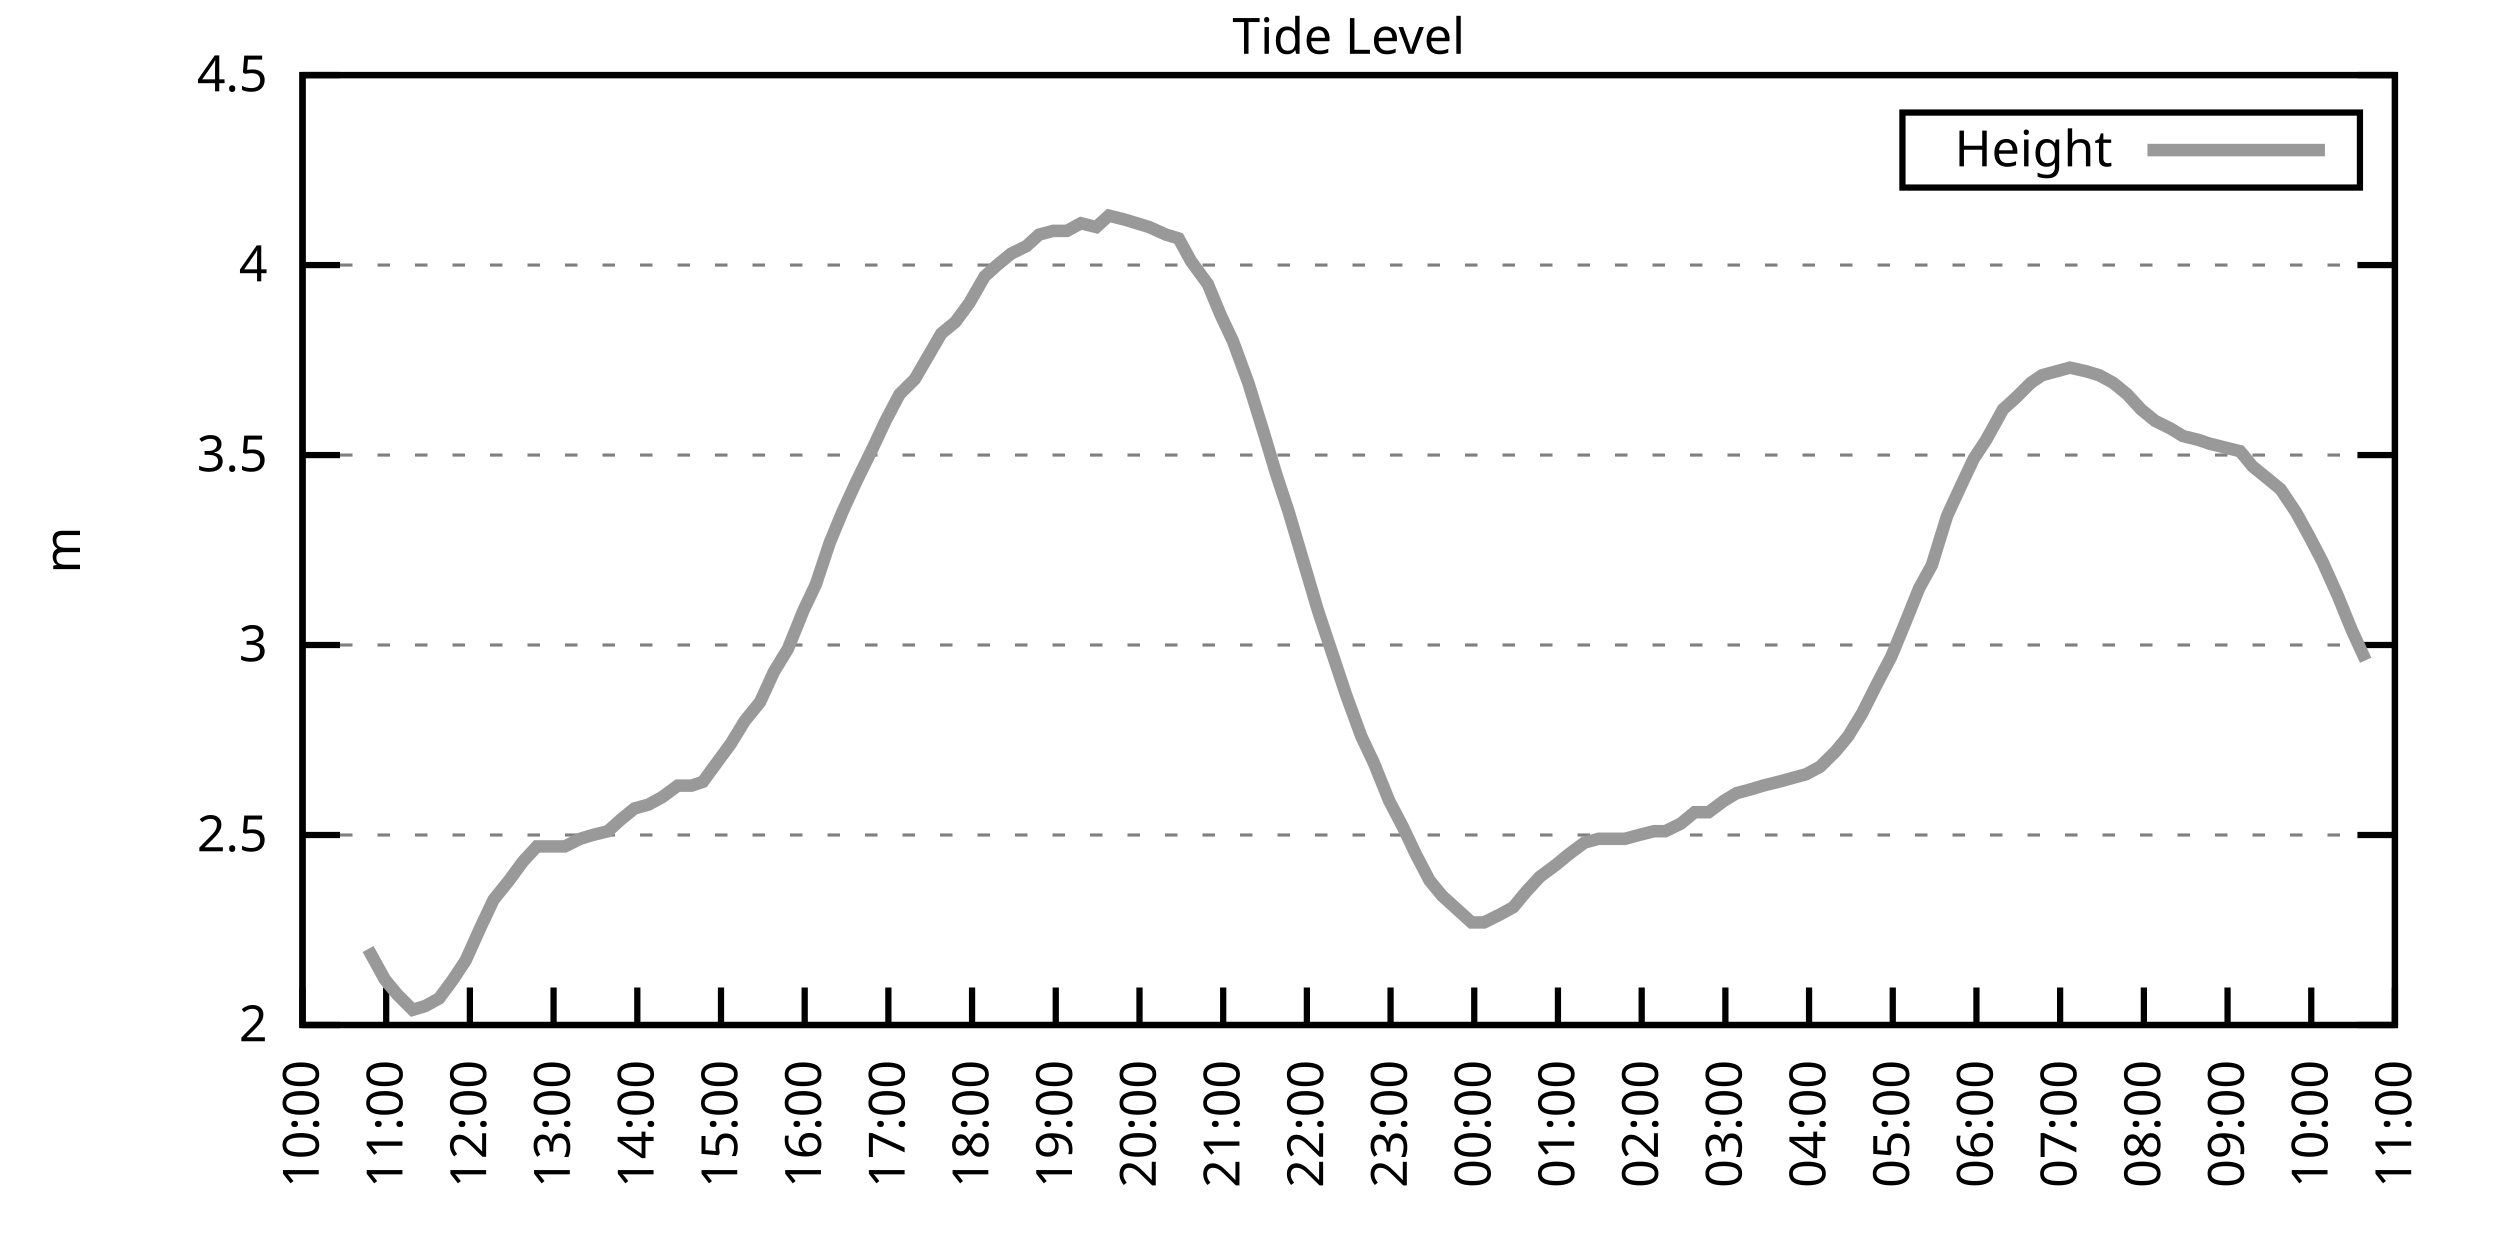
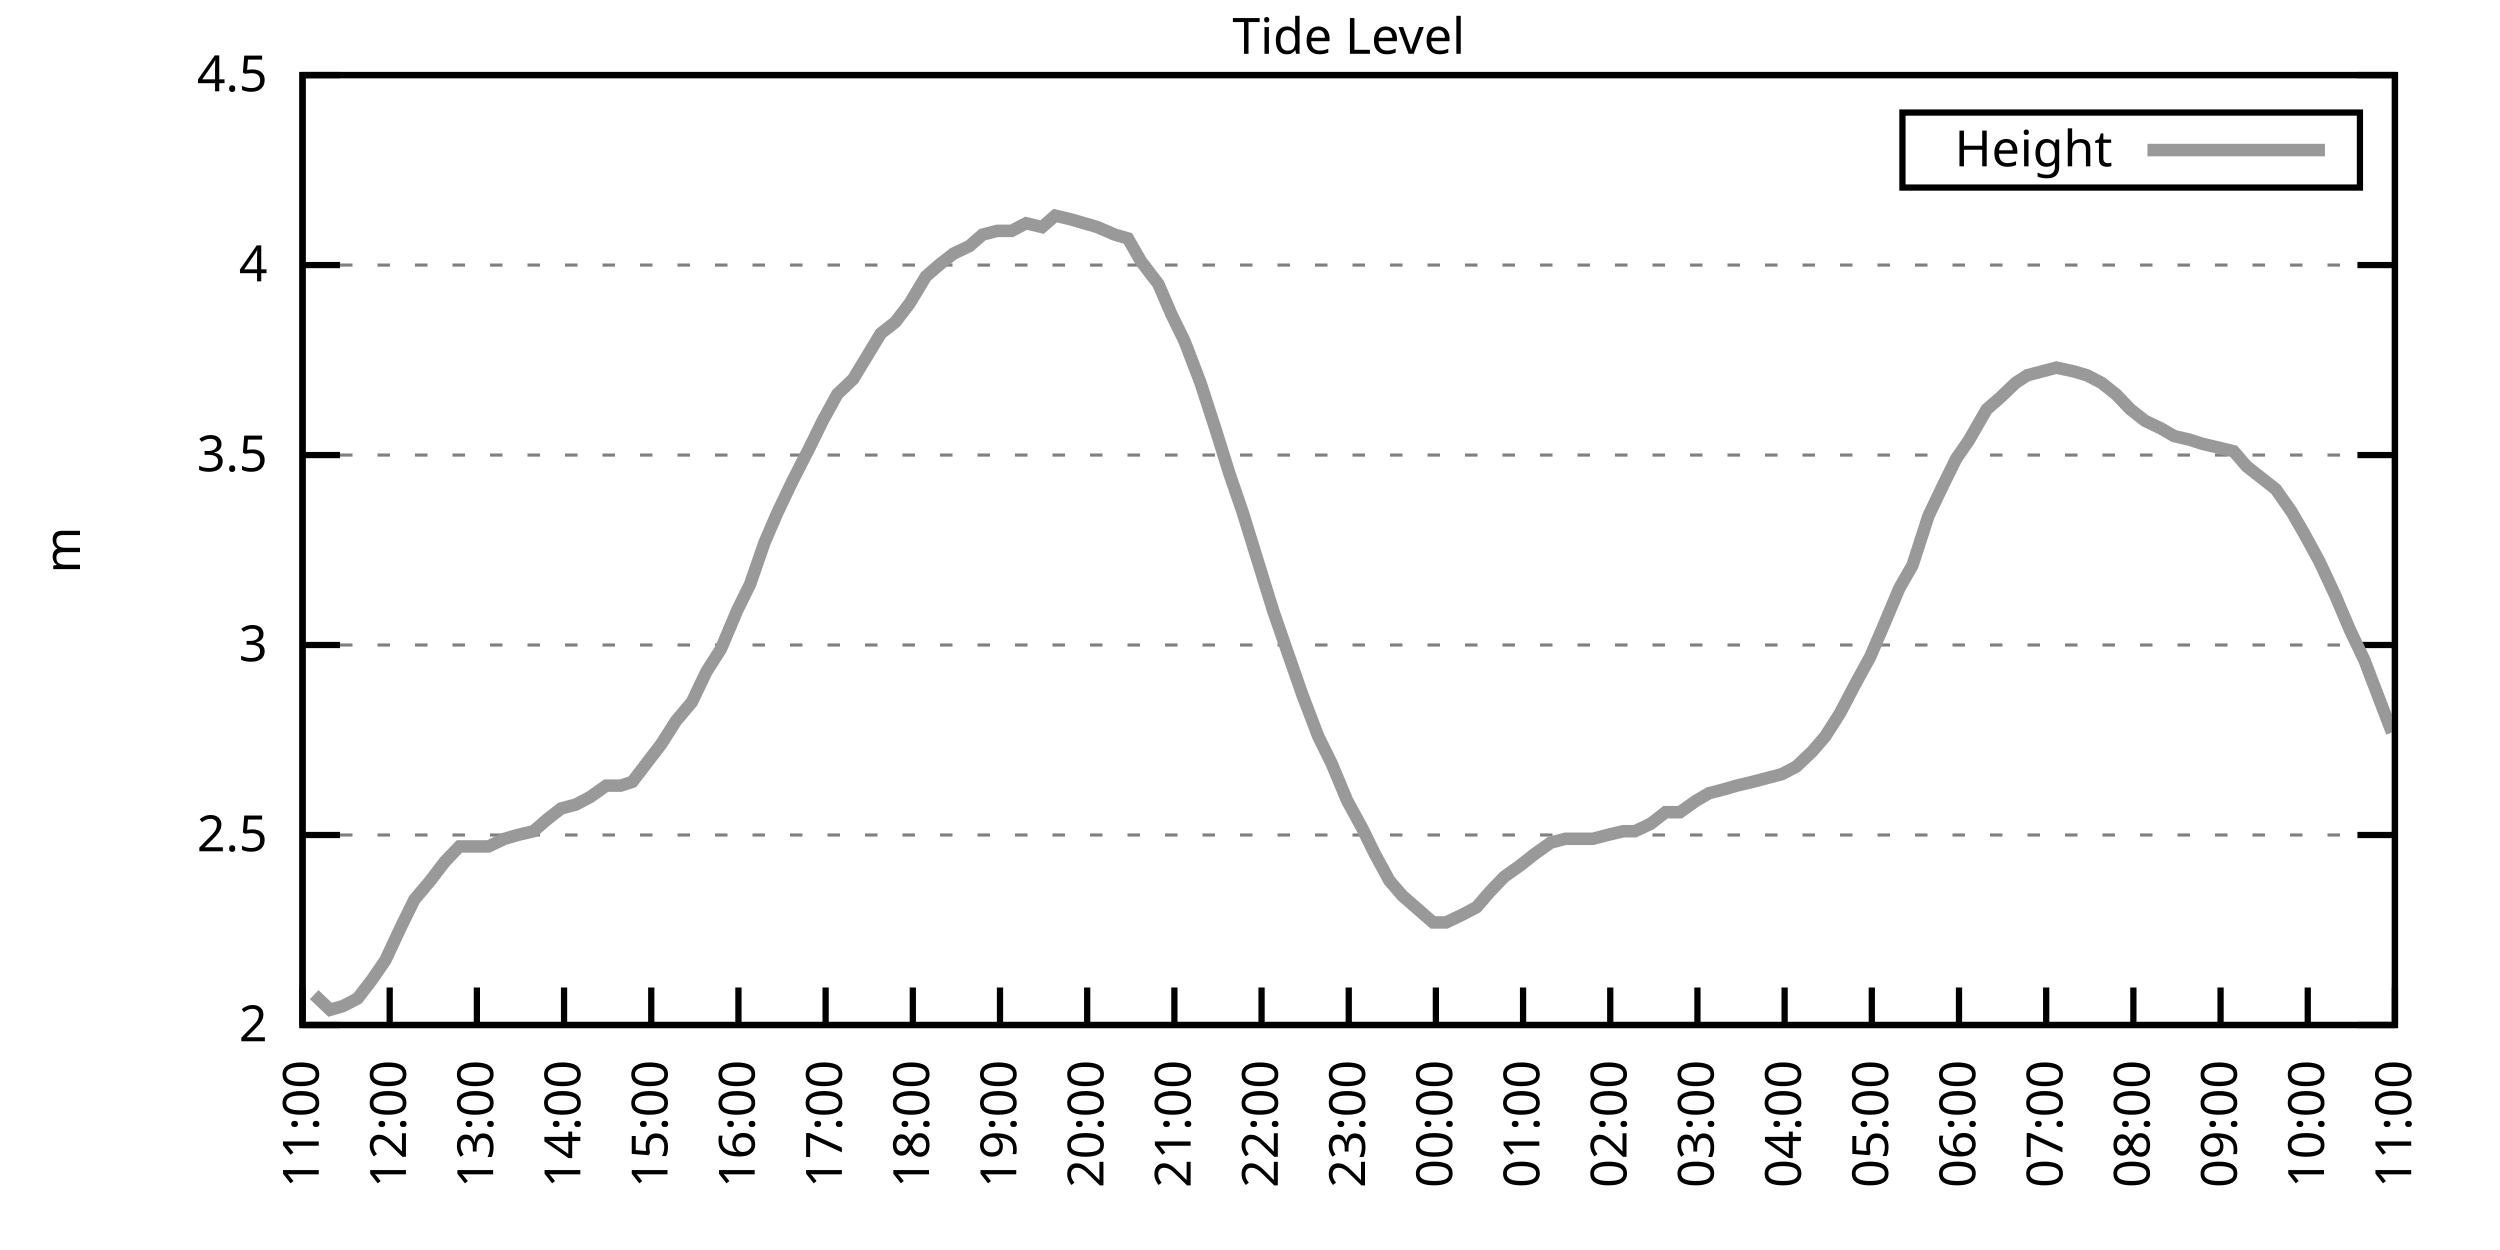
<svg xmlns="http://www.w3.org/2000/svg" xmlns:xlink="http://www.w3.org/1999/xlink" width="400" height="200" viewBox="0 0 400 200">
  <g id="gnuplot_canvas">
    <rect x="0" y="0" width="400" height="200" fill="none" />
    <defs>
      <circle id="gpDot" r="0.5" stroke-width="0.5" stroke="currentColor" />
      <path id="gpPt0" stroke-width="0.333" stroke="currentColor" d="M-1,0 h2 M0,-1 v2" />
      <path id="gpPt1" stroke-width="0.333" stroke="currentColor" d="M-1,-1 L1,1 M1,-1 L-1,1" />
      <path id="gpPt2" stroke-width="0.333" stroke="currentColor" d="M-1,0 L1,0 M0,-1 L0,1 M-1,-1 L1,1 M-1,1 L1,-1" />
      <rect id="gpPt3" stroke-width="0.333" stroke="currentColor" x="-1" y="-1" width="2" height="2" />
      <rect id="gpPt4" stroke-width="0.333" stroke="currentColor" fill="currentColor" x="-1" y="-1" width="2" height="2" />
      <circle id="gpPt5" stroke-width="0.333" stroke="currentColor" cx="0" cy="0" r="1" />
      <use xlink:href="#gpPt5" id="gpPt6" fill="currentColor" stroke="none" />
      <path id="gpPt7" stroke-width="0.333" stroke="currentColor" d="M0,-1.33 L-1.33,0.67 L1.33,0.67 z" />
      <use xlink:href="#gpPt7" id="gpPt8" fill="currentColor" stroke="none" />
      <use xlink:href="#gpPt7" id="gpPt9" stroke="currentColor" transform="rotate(180)" />
      <use xlink:href="#gpPt9" id="gpPt10" fill="currentColor" stroke="none" />
      <use xlink:href="#gpPt3" id="gpPt11" stroke="currentColor" transform="rotate(45)" />
      <use xlink:href="#gpPt11" id="gpPt12" fill="currentColor" stroke="none" />
      <path id="gpPt13" stroke-width="0.333" stroke="currentColor" d="M0,1.330 L1.265,0.411 L0.782,-1.067 L-0.782,-1.076 L-1.265,0.411 z" />
      <use xlink:href="#gpPt13" id="gpPt14" fill="currentColor" stroke="none" />
      <filter id="textbox" filterUnits="objectBoundingBox" x="0" y="0" height="1" width="1">
        <feFlood flood-color="white" flood-opacity="1" result="bgnd" />
        <feComposite in="SourceGraphic" in2="bgnd" operator="atop" />
      </filter>
      <filter id="greybox" filterUnits="objectBoundingBox" x="0" y="0" height="1" width="1">
        <feFlood flood-color="lightgrey" flood-opacity="1" result="grey" />
        <feComposite in="SourceGraphic" in2="grey" operator="atop" />
      </filter>
    </defs>
    <g fill="none" color="white" stroke="currentColor" stroke-width="1.00" stroke-linecap="butt" stroke-linejoin="miter">
</g>
    <g fill="none" color="black" stroke="currentColor" stroke-width="1.00" stroke-linecap="butt" stroke-linejoin="miter">
      <g stroke="none" shape-rendering="crispEdges">
        <polygon fill="rgb(255, 255, 255)" points="48.40,164.00 383.18,164.00 383.18,12.02 48.40,12.02 " />
      </g>
    </g>
    <g fill="none" color="black" stroke="currentColor" stroke-width="1.00" stroke-linecap="butt" stroke-linejoin="miter">
</g>
    <g fill="none" color="black" stroke="black" stroke-width="0.50" stroke-linecap="butt" stroke-linejoin="miter">
</g>
    <g fill="none" color="gray" stroke="currentColor" stroke-width="0.50" stroke-linecap="butt" stroke-linejoin="miter">
      <path stroke="gray" stroke-dasharray="2,4" class="gridline" d="M48.40,164.00 L383.19,164.00  " />
    </g>
    <g fill="none" color="gray" stroke="gray" stroke-width="1.00" stroke-linecap="butt" stroke-linejoin="miter">
</g>
    <g fill="none" color="black" stroke="currentColor" stroke-width="1.00" stroke-linecap="butt" stroke-linejoin="miter">
      <path stroke="black" d="M48.40,164.00 L54.40,164.00 M383.19,164.00 L377.19,164.00  " />
      <g transform="translate(42.80,166.60)" stroke="none" fill="black" font-family="Sans" font-size="8.00" text-anchor="end">
        <text>
          <tspan font-family="Sans"> 2</tspan>
        </text>
      </g>
    </g>
    <g fill="none" color="black" stroke="currentColor" stroke-width="1.00" stroke-linecap="butt" stroke-linejoin="miter">
</g>
    <g fill="none" color="black" stroke="black" stroke-width="0.50" stroke-linecap="butt" stroke-linejoin="miter">
</g>
    <g fill="none" color="gray" stroke="currentColor" stroke-width="0.50" stroke-linecap="butt" stroke-linejoin="miter">
      <path stroke="gray" stroke-dasharray="2,4" class="gridline" d="M48.40,133.60 L383.19,133.60  " />
    </g>
    <g fill="none" color="gray" stroke="gray" stroke-width="1.00" stroke-linecap="butt" stroke-linejoin="miter">
</g>
    <g fill="none" color="black" stroke="currentColor" stroke-width="1.00" stroke-linecap="butt" stroke-linejoin="miter">
      <path stroke="black" d="M48.40,133.60 L54.40,133.60 M383.19,133.60 L377.19,133.60  " />
      <g transform="translate(42.80,136.20)" stroke="none" fill="black" font-family="Sans" font-size="8.00" text-anchor="end">
        <text>
          <tspan font-family="Sans"> 2.5</tspan>
        </text>
      </g>
    </g>
    <g fill="none" color="black" stroke="currentColor" stroke-width="1.00" stroke-linecap="butt" stroke-linejoin="miter">
</g>
    <g fill="none" color="black" stroke="black" stroke-width="0.50" stroke-linecap="butt" stroke-linejoin="miter">
</g>
    <g fill="none" color="gray" stroke="currentColor" stroke-width="0.50" stroke-linecap="butt" stroke-linejoin="miter">
      <path stroke="gray" stroke-dasharray="2,4" class="gridline" d="M48.40,103.20 L383.19,103.20  " />
    </g>
    <g fill="none" color="gray" stroke="gray" stroke-width="1.00" stroke-linecap="butt" stroke-linejoin="miter">
</g>
    <g fill="none" color="black" stroke="currentColor" stroke-width="1.00" stroke-linecap="butt" stroke-linejoin="miter">
      <path stroke="black" d="M48.40,103.20 L54.40,103.20 M383.19,103.20 L377.19,103.20  " />
      <g transform="translate(42.80,105.80)" stroke="none" fill="black" font-family="Sans" font-size="8.00" text-anchor="end">
        <text>
          <tspan font-family="Sans"> 3</tspan>
        </text>
      </g>
    </g>
    <g fill="none" color="black" stroke="currentColor" stroke-width="1.00" stroke-linecap="butt" stroke-linejoin="miter">
</g>
    <g fill="none" color="black" stroke="black" stroke-width="0.50" stroke-linecap="butt" stroke-linejoin="miter">
</g>
    <g fill="none" color="gray" stroke="currentColor" stroke-width="0.50" stroke-linecap="butt" stroke-linejoin="miter">
      <path stroke="gray" stroke-dasharray="2,4" class="gridline" d="M48.40,72.81 L383.19,72.81  " />
    </g>
    <g fill="none" color="gray" stroke="gray" stroke-width="1.00" stroke-linecap="butt" stroke-linejoin="miter">
</g>
    <g fill="none" color="black" stroke="currentColor" stroke-width="1.00" stroke-linecap="butt" stroke-linejoin="miter">
      <path stroke="black" d="M48.40,72.81 L54.40,72.81 M383.19,72.81 L377.19,72.81  " />
      <g transform="translate(42.80,75.41)" stroke="none" fill="black" font-family="Sans" font-size="8.00" text-anchor="end">
        <text>
          <tspan font-family="Sans"> 3.5</tspan>
        </text>
      </g>
    </g>
    <g fill="none" color="black" stroke="currentColor" stroke-width="1.00" stroke-linecap="butt" stroke-linejoin="miter">
</g>
    <g fill="none" color="black" stroke="black" stroke-width="0.50" stroke-linecap="butt" stroke-linejoin="miter">
</g>
    <g fill="none" color="gray" stroke="currentColor" stroke-width="0.50" stroke-linecap="butt" stroke-linejoin="miter">
      <path stroke="gray" stroke-dasharray="2,4" class="gridline" d="M48.40,42.41 L383.19,42.41  " />
    </g>
    <g fill="none" color="gray" stroke="gray" stroke-width="1.00" stroke-linecap="butt" stroke-linejoin="miter">
</g>
    <g fill="none" color="black" stroke="currentColor" stroke-width="1.00" stroke-linecap="butt" stroke-linejoin="miter">
      <path stroke="black" d="M48.40,42.41 L54.40,42.41 M383.19,42.41 L377.19,42.41  " />
      <g transform="translate(42.80,45.01)" stroke="none" fill="black" font-family="Sans" font-size="8.00" text-anchor="end">
        <text>
          <tspan font-family="Sans"> 4</tspan>
        </text>
      </g>
    </g>
    <g fill="none" color="black" stroke="currentColor" stroke-width="1.00" stroke-linecap="butt" stroke-linejoin="miter">
</g>
    <g fill="none" color="black" stroke="black" stroke-width="0.50" stroke-linecap="butt" stroke-linejoin="miter">
</g>
    <g fill="none" color="gray" stroke="currentColor" stroke-width="0.50" stroke-linecap="butt" stroke-linejoin="miter">
      <path stroke="gray" stroke-dasharray="2,4" class="gridline" d="M48.40,12.01 L383.19,12.01  " />
    </g>
    <g fill="none" color="gray" stroke="gray" stroke-width="1.00" stroke-linecap="butt" stroke-linejoin="miter">
</g>
    <g fill="none" color="black" stroke="currentColor" stroke-width="1.00" stroke-linecap="butt" stroke-linejoin="miter">
      <path stroke="black" d="M48.40,12.01 L54.40,12.01 M383.19,12.01 L377.19,12.01  " />
      <g transform="translate(42.80,14.61)" stroke="none" fill="black" font-family="Sans" font-size="8.00" text-anchor="end">
        <text>
          <tspan font-family="Sans"> 4.5</tspan>
        </text>
      </g>
    </g>
    <g fill="none" color="black" stroke="currentColor" stroke-width="1.00" stroke-linecap="butt" stroke-linejoin="miter">
      <path stroke="black" d="M48.40,164.00 L48.40,158.00  " />
      <g transform="translate(51.00,169.60) rotate(270.00)" stroke="none" fill="black" font-family="Sans" font-size="8.00" text-anchor="end">
        <text>
-           <tspan font-family="Sans">10:00</tspan>
-         </text>
-       </g>
-     </g>
-     <g fill="none" color="black" stroke="currentColor" stroke-width="1.00" stroke-linecap="butt" stroke-linejoin="miter">
-       <path stroke="black" d="M61.79,164.00 L61.79,158.00  " />
-       <g transform="translate(64.39,169.60) rotate(270.00)" stroke="none" fill="black" font-family="Sans" font-size="8.00" text-anchor="end">
-         <text>
          <tspan font-family="Sans">11:00</tspan>
        </text>
      </g>
    </g>
    <g fill="none" color="black" stroke="currentColor" stroke-width="1.00" stroke-linecap="butt" stroke-linejoin="miter">
-       <path stroke="black" d="M75.18,164.00 L75.18,158.00  " />
-       <g transform="translate(77.78,169.60) rotate(270.00)" stroke="none" fill="black" font-family="Sans" font-size="8.00" text-anchor="end">
+       <path stroke="black" d="M62.35,164.00 L62.35,158.00  " />
+       <g transform="translate(64.95,169.60) rotate(270.00)" stroke="none" fill="black" font-family="Sans" font-size="8.00" text-anchor="end">
        <text>
          <tspan font-family="Sans">12:00</tspan>
        </text>
      </g>
    </g>
    <g fill="none" color="black" stroke="currentColor" stroke-width="1.00" stroke-linecap="butt" stroke-linejoin="miter">
-       <path stroke="black" d="M88.57,164.00 L88.57,158.00  " />
-       <g transform="translate(91.17,169.60) rotate(270.00)" stroke="none" fill="black" font-family="Sans" font-size="8.00" text-anchor="end">
+       <path stroke="black" d="M76.30,164.00 L76.30,158.00  " />
+       <g transform="translate(78.90,169.60) rotate(270.00)" stroke="none" fill="black" font-family="Sans" font-size="8.00" text-anchor="end">
        <text>
          <tspan font-family="Sans">13:00</tspan>
        </text>
      </g>
    </g>
    <g fill="none" color="black" stroke="currentColor" stroke-width="1.00" stroke-linecap="butt" stroke-linejoin="miter">
-       <path stroke="black" d="M101.97,164.00 L101.97,158.00  " />
-       <g transform="translate(104.57,169.60) rotate(270.00)" stroke="none" fill="black" font-family="Sans" font-size="8.00" text-anchor="end">
+       <path stroke="black" d="M90.25,164.00 L90.25,158.00  " />
+       <g transform="translate(92.85,169.60) rotate(270.00)" stroke="none" fill="black" font-family="Sans" font-size="8.00" text-anchor="end">
        <text>
          <tspan font-family="Sans">14:00</tspan>
        </text>
      </g>
    </g>
    <g fill="none" color="black" stroke="currentColor" stroke-width="1.00" stroke-linecap="butt" stroke-linejoin="miter">
-       <path stroke="black" d="M115.36,164.00 L115.36,158.00  " />
-       <g transform="translate(117.96,169.60) rotate(270.00)" stroke="none" fill="black" font-family="Sans" font-size="8.00" text-anchor="end">
+       <path stroke="black" d="M104.20,164.00 L104.20,158.00  " />
+       <g transform="translate(106.80,169.60) rotate(270.00)" stroke="none" fill="black" font-family="Sans" font-size="8.00" text-anchor="end">
        <text>
          <tspan font-family="Sans">15:00</tspan>
        </text>
      </g>
    </g>
    <g fill="none" color="black" stroke="currentColor" stroke-width="1.00" stroke-linecap="butt" stroke-linejoin="miter">
-       <path stroke="black" d="M128.75,164.00 L128.75,158.00  " />
-       <g transform="translate(131.35,169.60) rotate(270.00)" stroke="none" fill="black" font-family="Sans" font-size="8.00" text-anchor="end">
+       <path stroke="black" d="M118.15,164.00 L118.15,158.00  " />
+       <g transform="translate(120.75,169.60) rotate(270.00)" stroke="none" fill="black" font-family="Sans" font-size="8.00" text-anchor="end">
        <text>
          <tspan font-family="Sans">16:00</tspan>
        </text>
      </g>
    </g>
    <g fill="none" color="black" stroke="currentColor" stroke-width="1.00" stroke-linecap="butt" stroke-linejoin="miter">
-       <path stroke="black" d="M142.14,164.00 L142.14,158.00  " />
-       <g transform="translate(144.74,169.60) rotate(270.00)" stroke="none" fill="black" font-family="Sans" font-size="8.00" text-anchor="end">
+       <path stroke="black" d="M132.10,164.00 L132.10,158.00  " />
+       <g transform="translate(134.70,169.60) rotate(270.00)" stroke="none" fill="black" font-family="Sans" font-size="8.00" text-anchor="end">
        <text>
          <tspan font-family="Sans">17:00</tspan>
        </text>
      </g>
    </g>
    <g fill="none" color="black" stroke="currentColor" stroke-width="1.00" stroke-linecap="butt" stroke-linejoin="miter">
-       <path stroke="black" d="M155.53,164.00 L155.53,158.00  " />
-       <g transform="translate(158.13,169.60) rotate(270.00)" stroke="none" fill="black" font-family="Sans" font-size="8.00" text-anchor="end">
+       <path stroke="black" d="M146.05,164.00 L146.05,158.00  " />
+       <g transform="translate(148.65,169.60) rotate(270.00)" stroke="none" fill="black" font-family="Sans" font-size="8.00" text-anchor="end">
        <text>
          <tspan font-family="Sans">18:00</tspan>
        </text>
      </g>
    </g>
    <g fill="none" color="black" stroke="currentColor" stroke-width="1.00" stroke-linecap="butt" stroke-linejoin="miter">
-       <path stroke="black" d="M168.92,164.00 L168.92,158.00  " />
-       <g transform="translate(171.52,169.60) rotate(270.00)" stroke="none" fill="black" font-family="Sans" font-size="8.00" text-anchor="end">
+       <path stroke="black" d="M160.00,164.00 L160.00,158.00  " />
+       <g transform="translate(162.60,169.60) rotate(270.00)" stroke="none" fill="black" font-family="Sans" font-size="8.00" text-anchor="end">
        <text>
          <tspan font-family="Sans">19:00</tspan>
        </text>
      </g>
    </g>
    <g fill="none" color="black" stroke="currentColor" stroke-width="1.00" stroke-linecap="butt" stroke-linejoin="miter">
-       <path stroke="black" d="M182.32,164.00 L182.32,158.00  " />
-       <g transform="translate(184.92,169.60) rotate(270.00)" stroke="none" fill="black" font-family="Sans" font-size="8.00" text-anchor="end">
+       <path stroke="black" d="M173.95,164.00 L173.95,158.00  " />
+       <g transform="translate(176.55,169.60) rotate(270.00)" stroke="none" fill="black" font-family="Sans" font-size="8.00" text-anchor="end">
        <text>
          <tspan font-family="Sans">20:00</tspan>
        </text>
      </g>
    </g>
    <g fill="none" color="black" stroke="currentColor" stroke-width="1.00" stroke-linecap="butt" stroke-linejoin="miter">
-       <path stroke="black" d="M195.71,164.00 L195.71,158.00  " />
-       <g transform="translate(198.31,169.60) rotate(270.00)" stroke="none" fill="black" font-family="Sans" font-size="8.00" text-anchor="end">
+       <path stroke="black" d="M187.90,164.00 L187.90,158.00  " />
+       <g transform="translate(190.50,169.60) rotate(270.00)" stroke="none" fill="black" font-family="Sans" font-size="8.00" text-anchor="end">
        <text>
          <tspan font-family="Sans">21:00</tspan>
        </text>
      </g>
    </g>
    <g fill="none" color="black" stroke="currentColor" stroke-width="1.00" stroke-linecap="butt" stroke-linejoin="miter">
-       <path stroke="black" d="M209.10,164.00 L209.10,158.00  " />
-       <g transform="translate(211.70,169.60) rotate(270.00)" stroke="none" fill="black" font-family="Sans" font-size="8.00" text-anchor="end">
+       <path stroke="black" d="M201.85,164.00 L201.85,158.00  " />
+       <g transform="translate(204.45,169.60) rotate(270.00)" stroke="none" fill="black" font-family="Sans" font-size="8.00" text-anchor="end">
        <text>
          <tspan font-family="Sans">22:00</tspan>
        </text>
      </g>
    </g>
    <g fill="none" color="black" stroke="currentColor" stroke-width="1.00" stroke-linecap="butt" stroke-linejoin="miter">
-       <path stroke="black" d="M222.49,164.00 L222.49,158.00  " />
-       <g transform="translate(225.09,169.60) rotate(270.00)" stroke="none" fill="black" font-family="Sans" font-size="8.00" text-anchor="end">
+       <path stroke="black" d="M215.80,164.00 L215.80,158.00  " />
+       <g transform="translate(218.40,169.60) rotate(270.00)" stroke="none" fill="black" font-family="Sans" font-size="8.00" text-anchor="end">
        <text>
          <tspan font-family="Sans">23:00</tspan>
        </text>
      </g>
    </g>
    <g fill="none" color="black" stroke="currentColor" stroke-width="1.00" stroke-linecap="butt" stroke-linejoin="miter">
-       <path stroke="black" d="M235.88,164.00 L235.88,158.00  " />
-       <g transform="translate(238.48,169.60) rotate(270.00)" stroke="none" fill="black" font-family="Sans" font-size="8.00" text-anchor="end">
+       <path stroke="black" d="M229.74,164.00 L229.74,158.00  " />
+       <g transform="translate(232.34,169.60) rotate(270.00)" stroke="none" fill="black" font-family="Sans" font-size="8.00" text-anchor="end">
        <text>
          <tspan font-family="Sans">00:00</tspan>
        </text>
      </g>
    </g>
    <g fill="none" color="black" stroke="currentColor" stroke-width="1.00" stroke-linecap="butt" stroke-linejoin="miter">
-       <path stroke="black" d="M249.27,164.00 L249.27,158.00  " />
-       <g transform="translate(251.87,169.60) rotate(270.00)" stroke="none" fill="black" font-family="Sans" font-size="8.00" text-anchor="end">
+       <path stroke="black" d="M243.69,164.00 L243.69,158.00  " />
+       <g transform="translate(246.29,169.60) rotate(270.00)" stroke="none" fill="black" font-family="Sans" font-size="8.00" text-anchor="end">
        <text>
          <tspan font-family="Sans">01:00</tspan>
        </text>
      </g>
    </g>
    <g fill="none" color="black" stroke="currentColor" stroke-width="1.00" stroke-linecap="butt" stroke-linejoin="miter">
-       <path stroke="black" d="M262.67,164.00 L262.67,158.00  " />
-       <g transform="translate(265.27,169.60) rotate(270.00)" stroke="none" fill="black" font-family="Sans" font-size="8.00" text-anchor="end">
+       <path stroke="black" d="M257.64,164.00 L257.64,158.00  " />
+       <g transform="translate(260.24,169.60) rotate(270.00)" stroke="none" fill="black" font-family="Sans" font-size="8.00" text-anchor="end">
        <text>
          <tspan font-family="Sans">02:00</tspan>
        </text>
      </g>
    </g>
    <g fill="none" color="black" stroke="currentColor" stroke-width="1.00" stroke-linecap="butt" stroke-linejoin="miter">
-       <path stroke="black" d="M276.06,164.00 L276.06,158.00  " />
-       <g transform="translate(278.66,169.60) rotate(270.00)" stroke="none" fill="black" font-family="Sans" font-size="8.00" text-anchor="end">
+       <path stroke="black" d="M271.59,164.00 L271.59,158.00  " />
+       <g transform="translate(274.19,169.60) rotate(270.00)" stroke="none" fill="black" font-family="Sans" font-size="8.00" text-anchor="end">
        <text>
          <tspan font-family="Sans">03:00</tspan>
        </text>
      </g>
    </g>
    <g fill="none" color="black" stroke="currentColor" stroke-width="1.00" stroke-linecap="butt" stroke-linejoin="miter">
-       <path stroke="black" d="M289.45,164.00 L289.45,158.00  " />
-       <g transform="translate(292.05,169.60) rotate(270.00)" stroke="none" fill="black" font-family="Sans" font-size="8.00" text-anchor="end">
+       <path stroke="black" d="M285.54,164.00 L285.54,158.00  " />
+       <g transform="translate(288.14,169.60) rotate(270.00)" stroke="none" fill="black" font-family="Sans" font-size="8.00" text-anchor="end">
        <text>
          <tspan font-family="Sans">04:00</tspan>
        </text>
      </g>
    </g>
    <g fill="none" color="black" stroke="currentColor" stroke-width="1.00" stroke-linecap="butt" stroke-linejoin="miter">
-       <path stroke="black" d="M302.84,164.00 L302.84,158.00  " />
-       <g transform="translate(305.44,169.60) rotate(270.00)" stroke="none" fill="black" font-family="Sans" font-size="8.00" text-anchor="end">
+       <path stroke="black" d="M299.49,164.00 L299.49,158.00  " />
+       <g transform="translate(302.09,169.60) rotate(270.00)" stroke="none" fill="black" font-family="Sans" font-size="8.00" text-anchor="end">
        <text>
          <tspan font-family="Sans">05:00</tspan>
        </text>
      </g>
    </g>
    <g fill="none" color="black" stroke="currentColor" stroke-width="1.00" stroke-linecap="butt" stroke-linejoin="miter">
-       <path stroke="black" d="M316.23,164.00 L316.23,158.00  " />
-       <g transform="translate(318.83,169.60) rotate(270.00)" stroke="none" fill="black" font-family="Sans" font-size="8.00" text-anchor="end">
+       <path stroke="black" d="M313.44,164.00 L313.44,158.00  " />
+       <g transform="translate(316.04,169.60) rotate(270.00)" stroke="none" fill="black" font-family="Sans" font-size="8.00" text-anchor="end">
        <text>
          <tspan font-family="Sans">06:00</tspan>
        </text>
      </g>
    </g>
    <g fill="none" color="black" stroke="currentColor" stroke-width="1.00" stroke-linecap="butt" stroke-linejoin="miter">
-       <path stroke="black" d="M329.62,164.00 L329.62,158.00  " />
-       <g transform="translate(332.22,169.60) rotate(270.00)" stroke="none" fill="black" font-family="Sans" font-size="8.00" text-anchor="end">
+       <path stroke="black" d="M327.39,164.00 L327.39,158.00  " />
+       <g transform="translate(329.99,169.60) rotate(270.00)" stroke="none" fill="black" font-family="Sans" font-size="8.00" text-anchor="end">
        <text>
          <tspan font-family="Sans">07:00</tspan>
        </text>
      </g>
    </g>
    <g fill="none" color="black" stroke="currentColor" stroke-width="1.00" stroke-linecap="butt" stroke-linejoin="miter">
-       <path stroke="black" d="M343.02,164.00 L343.02,158.00  " />
-       <g transform="translate(345.62,169.60) rotate(270.00)" stroke="none" fill="black" font-family="Sans" font-size="8.00" text-anchor="end">
+       <path stroke="black" d="M341.34,164.00 L341.34,158.00  " />
+       <g transform="translate(343.94,169.60) rotate(270.00)" stroke="none" fill="black" font-family="Sans" font-size="8.00" text-anchor="end">
        <text>
          <tspan font-family="Sans">08:00</tspan>
        </text>
      </g>
    </g>
    <g fill="none" color="black" stroke="currentColor" stroke-width="1.00" stroke-linecap="butt" stroke-linejoin="miter">
-       <path stroke="black" d="M356.41,164.00 L356.41,158.00  " />
-       <g transform="translate(359.01,169.60) rotate(270.00)" stroke="none" fill="black" font-family="Sans" font-size="8.00" text-anchor="end">
+       <path stroke="black" d="M355.29,164.00 L355.29,158.00  " />
+       <g transform="translate(357.89,169.60) rotate(270.00)" stroke="none" fill="black" font-family="Sans" font-size="8.00" text-anchor="end">
        <text>
          <tspan font-family="Sans">09:00</tspan>
        </text>
      </g>
    </g>
    <g fill="none" color="black" stroke="currentColor" stroke-width="1.00" stroke-linecap="butt" stroke-linejoin="miter">
-       <path stroke="black" d="M369.80,164.00 L369.80,158.00  " />
-       <g transform="translate(372.40,169.60) rotate(270.00)" stroke="none" fill="black" font-family="Sans" font-size="8.00" text-anchor="end">
+       <path stroke="black" d="M369.24,164.00 L369.24,158.00  " />
+       <g transform="translate(371.84,169.60) rotate(270.00)" stroke="none" fill="black" font-family="Sans" font-size="8.00" text-anchor="end">
        <text>
          <tspan font-family="Sans">10:00</tspan>
        </text>
      </g>
    </g>
    <g fill="none" color="black" stroke="currentColor" stroke-width="1.00" stroke-linecap="butt" stroke-linejoin="miter">
      <path stroke="black" d="M383.19,164.00 L383.19,158.00  " />
      <g transform="translate(385.79,169.60) rotate(270.00)" stroke="none" fill="black" font-family="Sans" font-size="8.00" text-anchor="end">
        <text>
          <tspan font-family="Sans">11:00</tspan>
        </text>
      </g>
    </g>
    <g fill="none" color="black" stroke="currentColor" stroke-width="1.00" stroke-linecap="butt" stroke-linejoin="miter">
</g>
    <g fill="none" color="black" stroke="currentColor" stroke-width="1.00" stroke-linecap="butt" stroke-linejoin="miter">
      <path stroke="black" d="M48.40,12.01 L48.40,164.00 L383.19,164.00 L383.19,12.01 L48.40,12.01 Z  " />
    </g>
    <g fill="none" color="black" stroke="currentColor" stroke-width="1.00" stroke-linecap="butt" stroke-linejoin="miter">
</g>
    <g fill="none" color="black" stroke="currentColor" stroke-width="1.00" stroke-linecap="butt" stroke-linejoin="miter">
      <path stroke="black" d="M304.39,30.01 L304.39,18.01 L377.59,18.01 L377.59,30.01 L304.39,30.01 Z  " />
    </g>
    <g id="Tide_level_plot_1">
      <g fill="none" color="white" stroke="black" stroke-width="2.00" stroke-linecap="butt" stroke-linejoin="miter">
</g>
      <g fill="none" color="black" stroke="currentColor" stroke-width="2.00" stroke-linecap="butt" stroke-linejoin="miter">
        <g transform="translate(337.99,26.61)" stroke="none" fill="black" font-family="Sans" font-size="8.00" text-anchor="end">
          <text>
            <tspan font-family="Sans">Height</tspan>
          </text>
        </g>
      </g>
      <g fill="none" color="black" stroke="currentColor" stroke-width="2.00" stroke-linecap="butt" stroke-linejoin="miter">
-         <path stroke="rgb(153, 153, 153)" d="M343.59,24.01 L371.99,24.01 M58.89,151.84 L61.57,156.70 L63.58,159.14 L66.03,161.57 L68.04,160.96 L70.27,159.74   L72.50,156.70 L74.51,153.66 L76.97,148.19 L78.98,143.94 L81.43,140.90 L83.66,137.86 L85.90,135.43 L87.91,135.43   L90.36,135.43 L92.82,134.21 L94.82,133.60 L97.28,132.99 L99.29,131.17 L101.52,129.35 L103.75,128.74 L105.98,127.52   L108.44,125.70 L110.67,125.70 L112.46,125.09 L115.13,121.44 L116.92,119.01 L119.15,115.36 L121.61,112.32 L123.84,107.46   L126.07,103.81 L128.53,97.73 L130.54,93.48 L132.77,86.79 L134.78,81.93 L137.01,77.06 L139.69,71.59 L141.69,67.33   L143.93,63.08 L146.38,60.65 L150.62,53.35 L152.85,51.53 L155.09,48.49 L157.54,44.23 L159.55,42.41 L161.78,40.58   L164.24,39.37 L166.25,37.54 L168.48,36.94 L170.71,36.94 L172.94,35.72 L175.40,36.33 L177.41,34.50 L179.86,35.11   L181.87,35.72 L183.88,36.33 L186.56,37.54 L188.57,38.15 L190.57,41.80 L193.25,45.45 L195.26,50.31 L197.27,54.57   L199.73,61.25 L202.18,69.16 L204.19,75.85 L206.20,81.93 L210.88,97.73 L213.12,104.42 L215.35,111.11 L217.80,117.80   L219.81,122.05 L222.27,128.13 L224.50,132.39 L226.51,136.64 L228.74,140.90 L230.75,143.33 L233.43,145.76 L235.44,147.59   L237.44,147.59 L239.90,146.37 L242.13,145.15 L244.14,142.72 L246.37,140.29 L248.83,138.47 L251.06,136.64 L253.51,134.82   L255.75,134.21 L257.98,134.21 L259.99,134.21 L262.22,133.60 L264.67,132.99 L266.46,132.99 L268.92,131.78 L271.15,129.95   L273.38,129.95 L275.83,128.13 L277.84,126.91 L280.07,126.31 L282.08,125.70 L284.54,125.09 L286.77,124.48 L289.00,123.87   L291.23,122.66 L293.69,120.23 L295.70,117.80 L297.93,114.15 L300.39,109.28 L302.62,105.03 L304.63,100.16 L307.08,94.08   L309.09,90.44 L311.54,82.53 L313.78,77.67 L315.79,73.41 L317.79,70.37 L320.47,65.51 L322.48,63.69 L324.94,61.25   L326.72,60.04 L331.19,58.82 L333.86,59.43 L335.87,60.04 L338.10,61.25 L340.34,63.08 L342.57,65.51 L344.80,67.33   L347.26,68.55 L349.26,69.77 L351.72,70.37 L353.51,70.98 L355.96,71.59 L358.42,72.20 L360.42,74.63 L362.66,76.45   L364.89,78.28 L367.34,81.93 L369.35,85.57 L371.58,89.83 L374.04,95.30 L376.27,100.77 L378.50,105.64  " />
+         <path stroke="rgb(153, 153, 153)" d="M343.59,24.01 L371.99,24.01 M50.26,159.14 L52.82,161.57 L54.91,160.96 L57.23,159.74 L59.56,156.70 L61.65,153.66   L64.21,148.19 L66.30,143.94 L68.86,140.90 L71.18,137.86 L73.51,135.43 L75.60,135.43 L78.16,135.43 L80.72,134.21   L82.81,133.60 L85.37,132.99 L87.46,131.17 L89.78,129.35 L92.11,128.74 L94.43,127.52 L96.99,125.70 L99.32,125.70   L101.18,125.09 L103.97,121.44 L105.83,119.01 L108.15,115.36 L110.71,112.32 L113.03,107.46 L115.36,103.81 L117.92,97.73   L120.01,93.48 L122.33,86.79 L124.43,81.93 L126.75,77.06 L129.54,71.59 L131.63,67.33 L133.96,63.08 L136.51,60.65   L140.93,53.35 L143.26,51.53 L145.58,48.49 L148.14,44.23 L150.23,42.41 L152.56,40.58 L155.11,39.37 L157.21,37.54   L159.53,36.94 L161.86,36.94 L164.18,35.72 L166.74,36.33 L168.83,34.50 L171.39,35.11 L173.48,35.72 L175.57,36.33   L178.36,37.54 L180.46,38.15 L182.55,41.80 L185.34,45.45 L187.43,50.31 L189.52,54.57 L192.08,61.25 L194.64,69.16   L196.73,75.85 L198.82,81.93 L203.71,97.73 L206.03,104.42 L208.36,111.11 L210.91,117.80 L213.01,122.05 L215.56,128.13   L217.89,132.39 L219.98,136.64 L222.30,140.90 L224.40,143.33 L227.19,145.76 L229.28,147.59 L231.37,147.59 L233.93,146.37   L236.25,145.15 L238.35,142.72 L240.67,140.29 L243.23,138.47 L245.55,136.64 L248.11,134.82 L250.44,134.21 L252.76,134.21   L254.85,134.21 L257.18,133.60 L259.74,132.99 L261.60,132.99 L264.15,131.78 L266.48,129.95 L268.80,129.95 L271.36,128.13   L273.45,126.91 L275.78,126.31 L277.87,125.70 L280.43,125.09 L282.75,124.48 L285.08,123.87 L287.40,122.66 L289.96,120.23   L292.05,117.80 L294.38,114.15 L296.94,109.28 L299.26,105.03 L301.35,100.16 L303.91,94.08 L306.00,90.44 L308.56,82.53   L310.88,77.67 L312.98,73.41 L315.07,70.37 L317.86,65.51 L319.95,63.69 L322.51,61.25 L324.37,60.04 L329.02,58.82   L331.81,59.43 L333.90,60.04 L336.23,61.25 L338.55,63.08 L340.88,65.51 L343.20,67.33 L345.76,68.55 L347.85,69.77   L350.41,70.37 L352.27,70.98 L354.83,71.59 L357.38,72.20 L359.48,74.63 L361.80,76.45 L364.13,78.28 L366.68,81.93   L368.78,85.57 L371.10,89.83 L373.66,95.30 L375.98,100.77 L378.31,105.64 L380.63,111.72 L382.73,117.19  " />
      </g>
    </g>
    <g fill="none" color="black" stroke="currentColor" stroke-width="2.00" stroke-linecap="butt" stroke-linejoin="miter">
</g>
    <g fill="none" color="black" stroke="black" stroke-width="1.00" stroke-linecap="butt" stroke-linejoin="miter">
</g>
    <g fill="none" color="black" stroke="currentColor" stroke-width="1.00" stroke-linecap="butt" stroke-linejoin="miter">
      <path stroke="black" d="M48.40,12.01 L48.40,164.00 L383.19,164.00 L383.19,12.01 L48.40,12.01 Z  " />
      <g transform="translate(12.80,88.01) rotate(270.00)" stroke="none" fill="black" font-family="Sans" font-size="8.00" text-anchor="middle">
        <text>
          <tspan font-family="Sans">m</tspan>
        </text>
      </g>
    </g>
    <g fill="none" color="black" stroke="currentColor" stroke-width="1.00" stroke-linecap="butt" stroke-linejoin="miter">
</g>
    <g fill="none" color="black" stroke="currentColor" stroke-width="1.00" stroke-linecap="butt" stroke-linejoin="miter">
      <g transform="translate(215.79,8.61)" stroke="none" fill="black" font-family="Sans" font-size="8.00" text-anchor="middle">
        <text>
          <tspan font-family="Sans">Tide Level</tspan>
        </text>
      </g>
    </g>
    <g fill="none" color="black" stroke="currentColor" stroke-width="1.00" stroke-linecap="butt" stroke-linejoin="miter">
</g>
  </g>
</svg>
